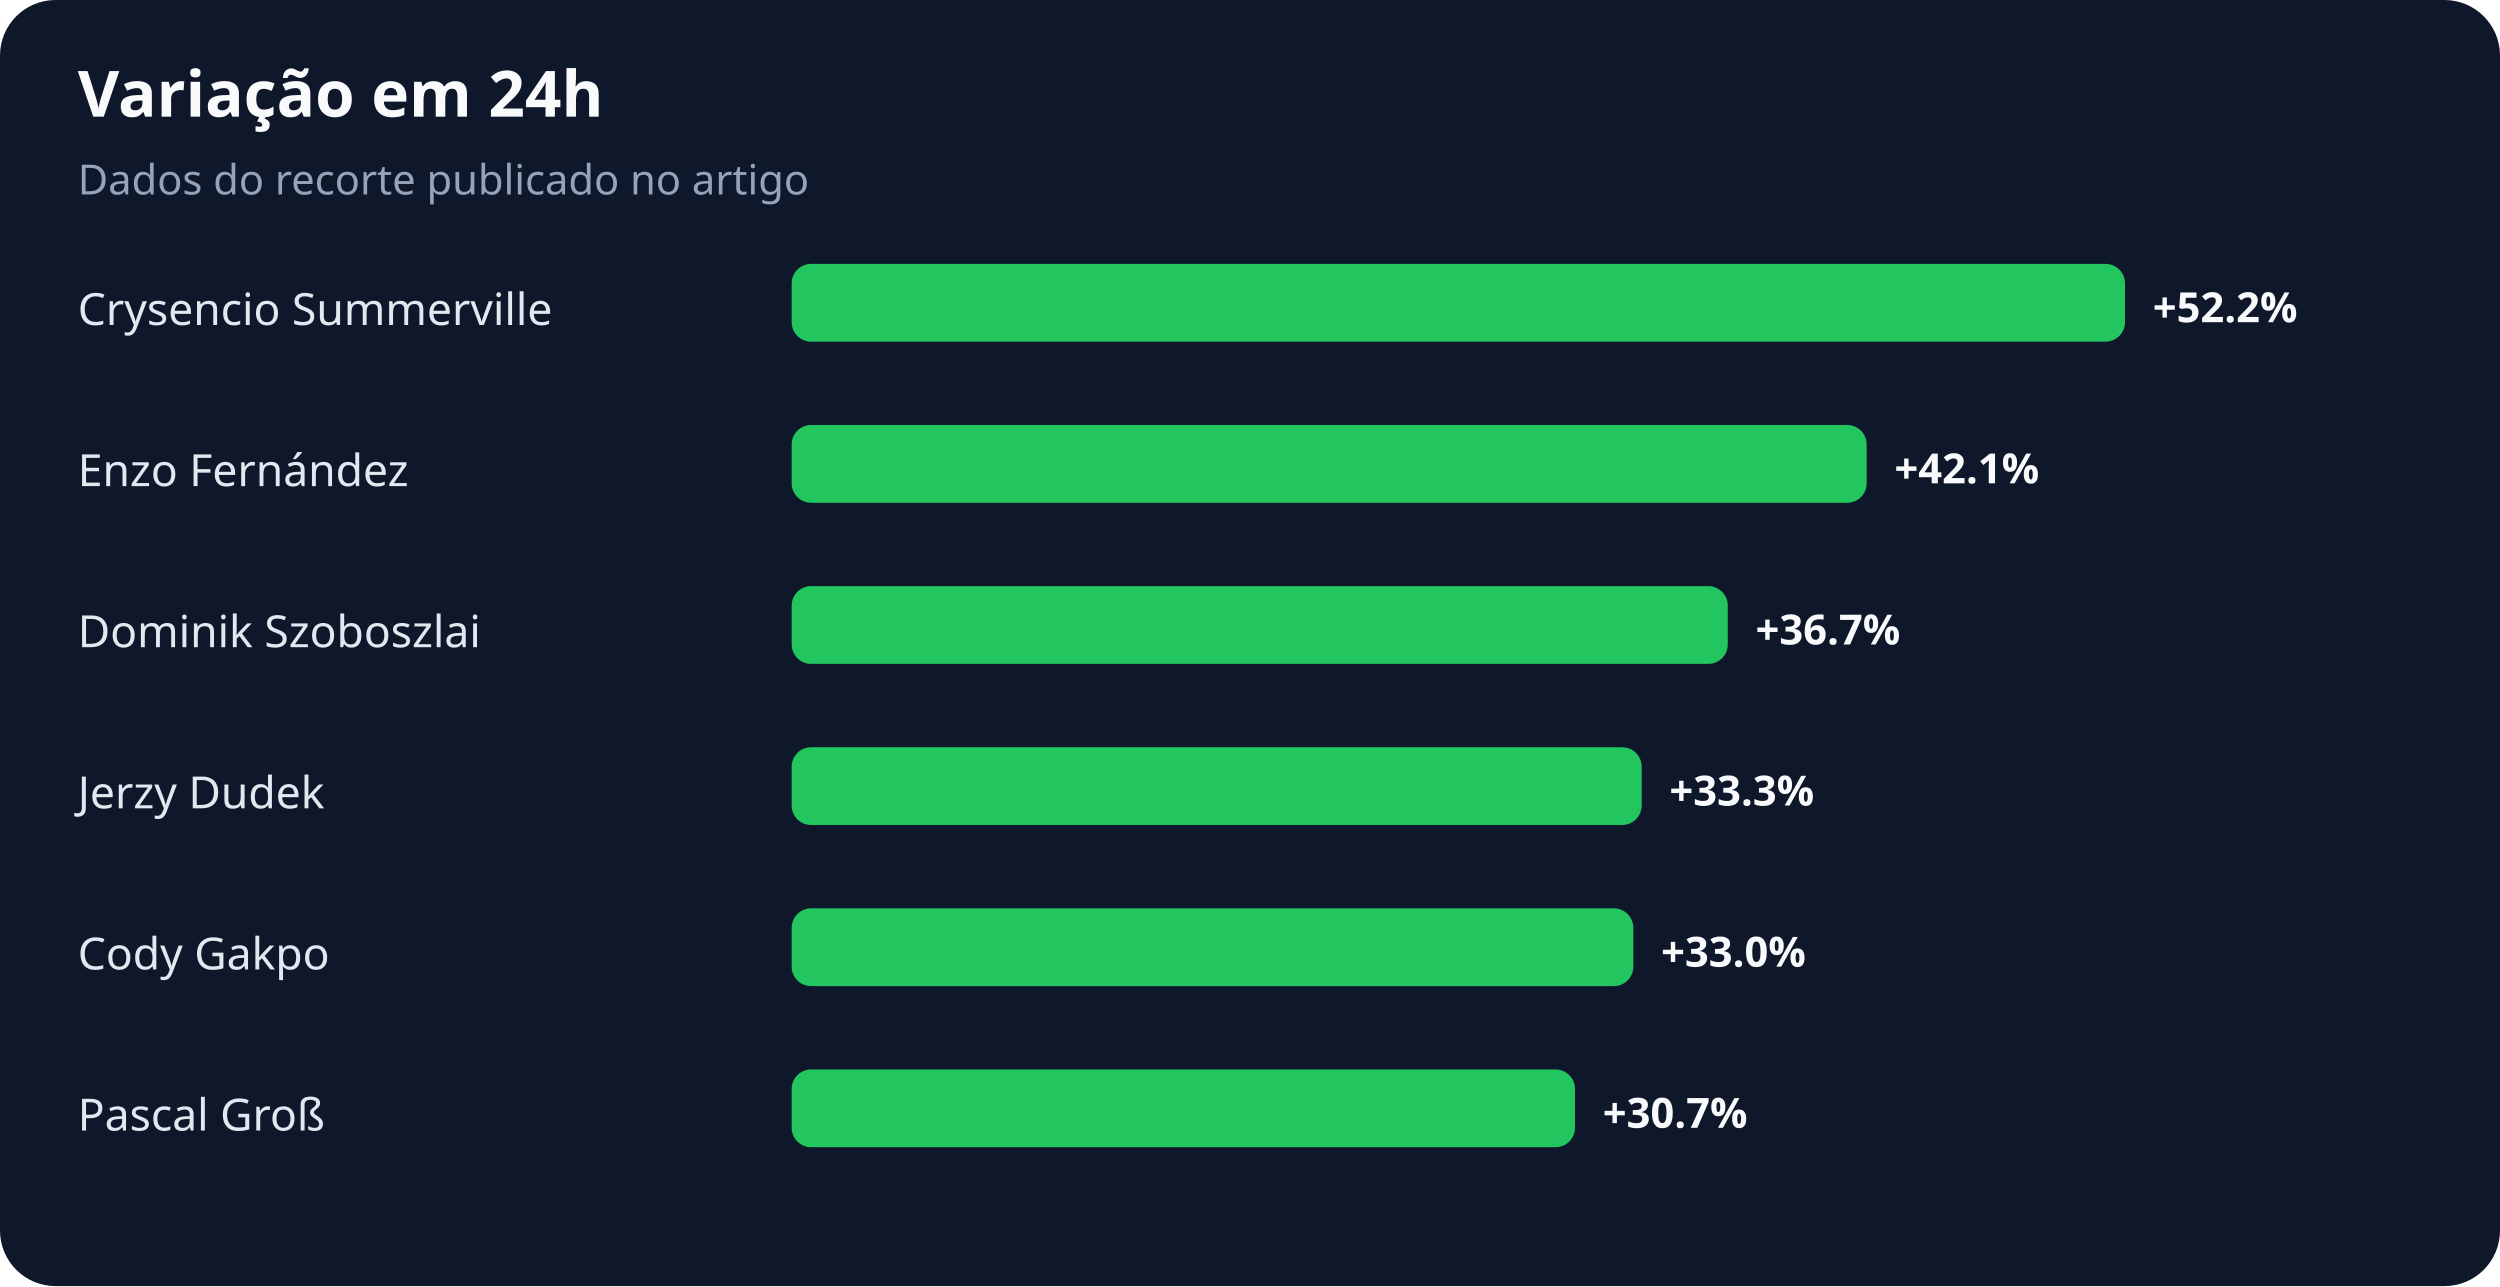
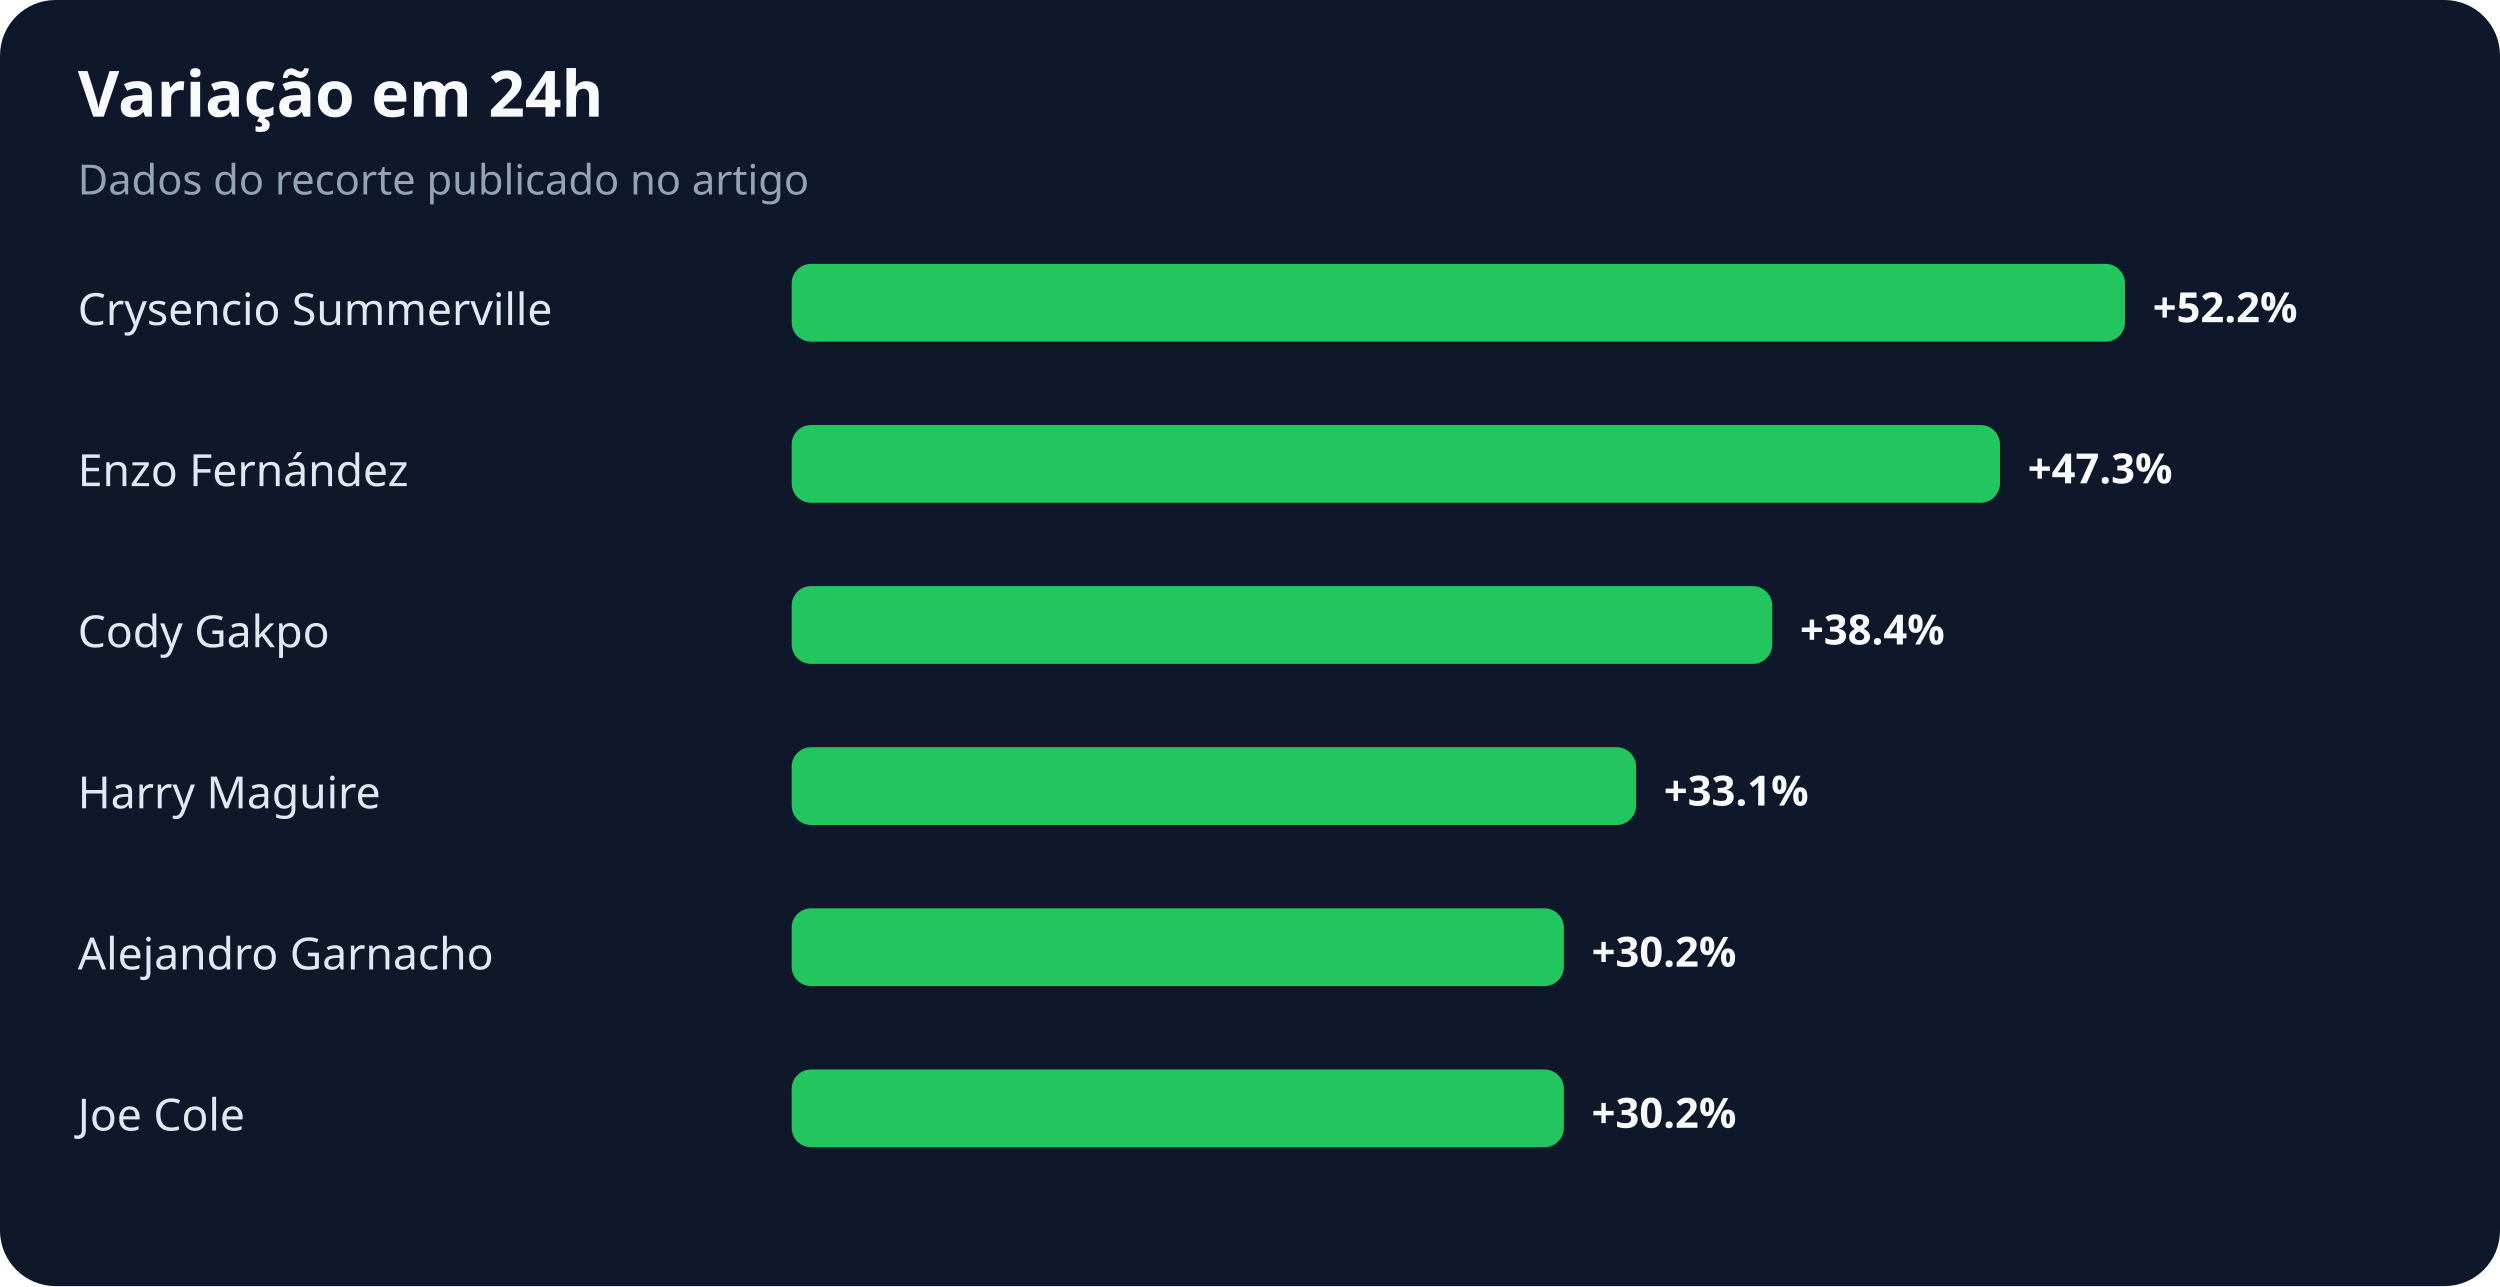
<svg xmlns="http://www.w3.org/2000/svg" width="900" height="463" viewBox="0 0 900 463" role="img" aria-labelledby="title desc">
  <rect width="100%" height="100%" rx="20" fill="#0f172a" />
  <text x="28" y="42" fill="#f8fafc" font-family="system-ui,sans-serif" font-size="23" font-weight="700">Variação em 24h</text>
  <text x="28" y="70" fill="#94a3b8" font-family="system-ui,sans-serif" font-size="15">Dados do recorte publicado no artigo</text>
  <text x="28" y="117" fill="#e2e8f0" font-family="system-ui,sans-serif" font-size="16">Crysencio Summerville</text>
  <rect x="285" y="95" width="480" height="28" rx="7" fill="#22c55e" />
  <text x="775" y="116" fill="#f8fafc" font-family="system-ui,sans-serif" font-size="15" font-weight="700">+52.2%</text>
  <text x="28" y="175" fill="#e2e8f0" font-family="system-ui,sans-serif" font-size="16">Enzo Fernández</text>
-   <rect x="285" y="153" width="387" height="28" rx="7" fill="#22c55e" />
-   <text x="682" y="174" fill="#f8fafc" font-family="system-ui,sans-serif" font-size="15" font-weight="700">+42.1%</text>
-   <text x="28" y="233" fill="#e2e8f0" font-family="system-ui,sans-serif" font-size="16">Dominik Szoboszlai</text>
-   <rect x="285" y="211" width="337" height="28" rx="7" fill="#22c55e" />
-   <text x="632" y="232" fill="#f8fafc" font-family="system-ui,sans-serif" font-size="15" font-weight="700">+36.7%</text>
-   <text x="28" y="291" fill="#e2e8f0" font-family="system-ui,sans-serif" font-size="16">Jerzy Dudek</text>
-   <rect x="285" y="269" width="306" height="28" rx="7" fill="#22c55e" />
-   <text x="601" y="290" fill="#f8fafc" font-family="system-ui,sans-serif" font-size="15" font-weight="700">+33.3%</text>
-   <text x="28" y="349" fill="#e2e8f0" font-family="system-ui,sans-serif" font-size="16">Cody Gakpo</text>
-   <rect x="285" y="327" width="303" height="28" rx="7" fill="#22c55e" />
-   <text x="598" y="348" fill="#f8fafc" font-family="system-ui,sans-serif" font-size="15" font-weight="700">+33.0%</text>
-   <text x="28" y="407" fill="#e2e8f0" font-family="system-ui,sans-serif" font-size="16">Pascal Groß</text>
-   <rect x="285" y="385" width="282" height="28" rx="7" fill="#22c55e" />
-   <text x="577" y="406" fill="#f8fafc" font-family="system-ui,sans-serif" font-size="15" font-weight="700">+30.7%</text>
+   <rect x="285" y="153" width="435" height="28" rx="7" fill="#22c55e" />
+   <text x="730" y="174" fill="#f8fafc" font-family="system-ui,sans-serif" font-size="15" font-weight="700">+47.3%</text>
+   <text x="28" y="233" fill="#e2e8f0" font-family="system-ui,sans-serif" font-size="16">Cody Gakpo</text>
+   <rect x="285" y="211" width="353" height="28" rx="7" fill="#22c55e" />
+   <text x="648" y="232" fill="#f8fafc" font-family="system-ui,sans-serif" font-size="15" font-weight="700">+38.4%</text>
+   <text x="28" y="291" fill="#e2e8f0" font-family="system-ui,sans-serif" font-size="16">Harry Maguire</text>
+   <rect x="285" y="269" width="304" height="28" rx="7" fill="#22c55e" />
+   <text x="599" y="290" fill="#f8fafc" font-family="system-ui,sans-serif" font-size="15" font-weight="700">+33.1%</text>
+   <text x="28" y="349" fill="#e2e8f0" font-family="system-ui,sans-serif" font-size="16">Alejandro Garnacho</text>
+   <rect x="285" y="327" width="278" height="28" rx="7" fill="#22c55e" />
+   <text x="573" y="348" fill="#f8fafc" font-family="system-ui,sans-serif" font-size="15" font-weight="700">+30.2%</text>
+   <text x="28" y="407" fill="#e2e8f0" font-family="system-ui,sans-serif" font-size="16">Joe Cole</text>
+   <rect x="285" y="385" width="278" height="28" rx="7" fill="#22c55e" />
+   <text x="573" y="406" fill="#f8fafc" font-family="system-ui,sans-serif" font-size="15" font-weight="700">+30.2%</text>
</svg>
